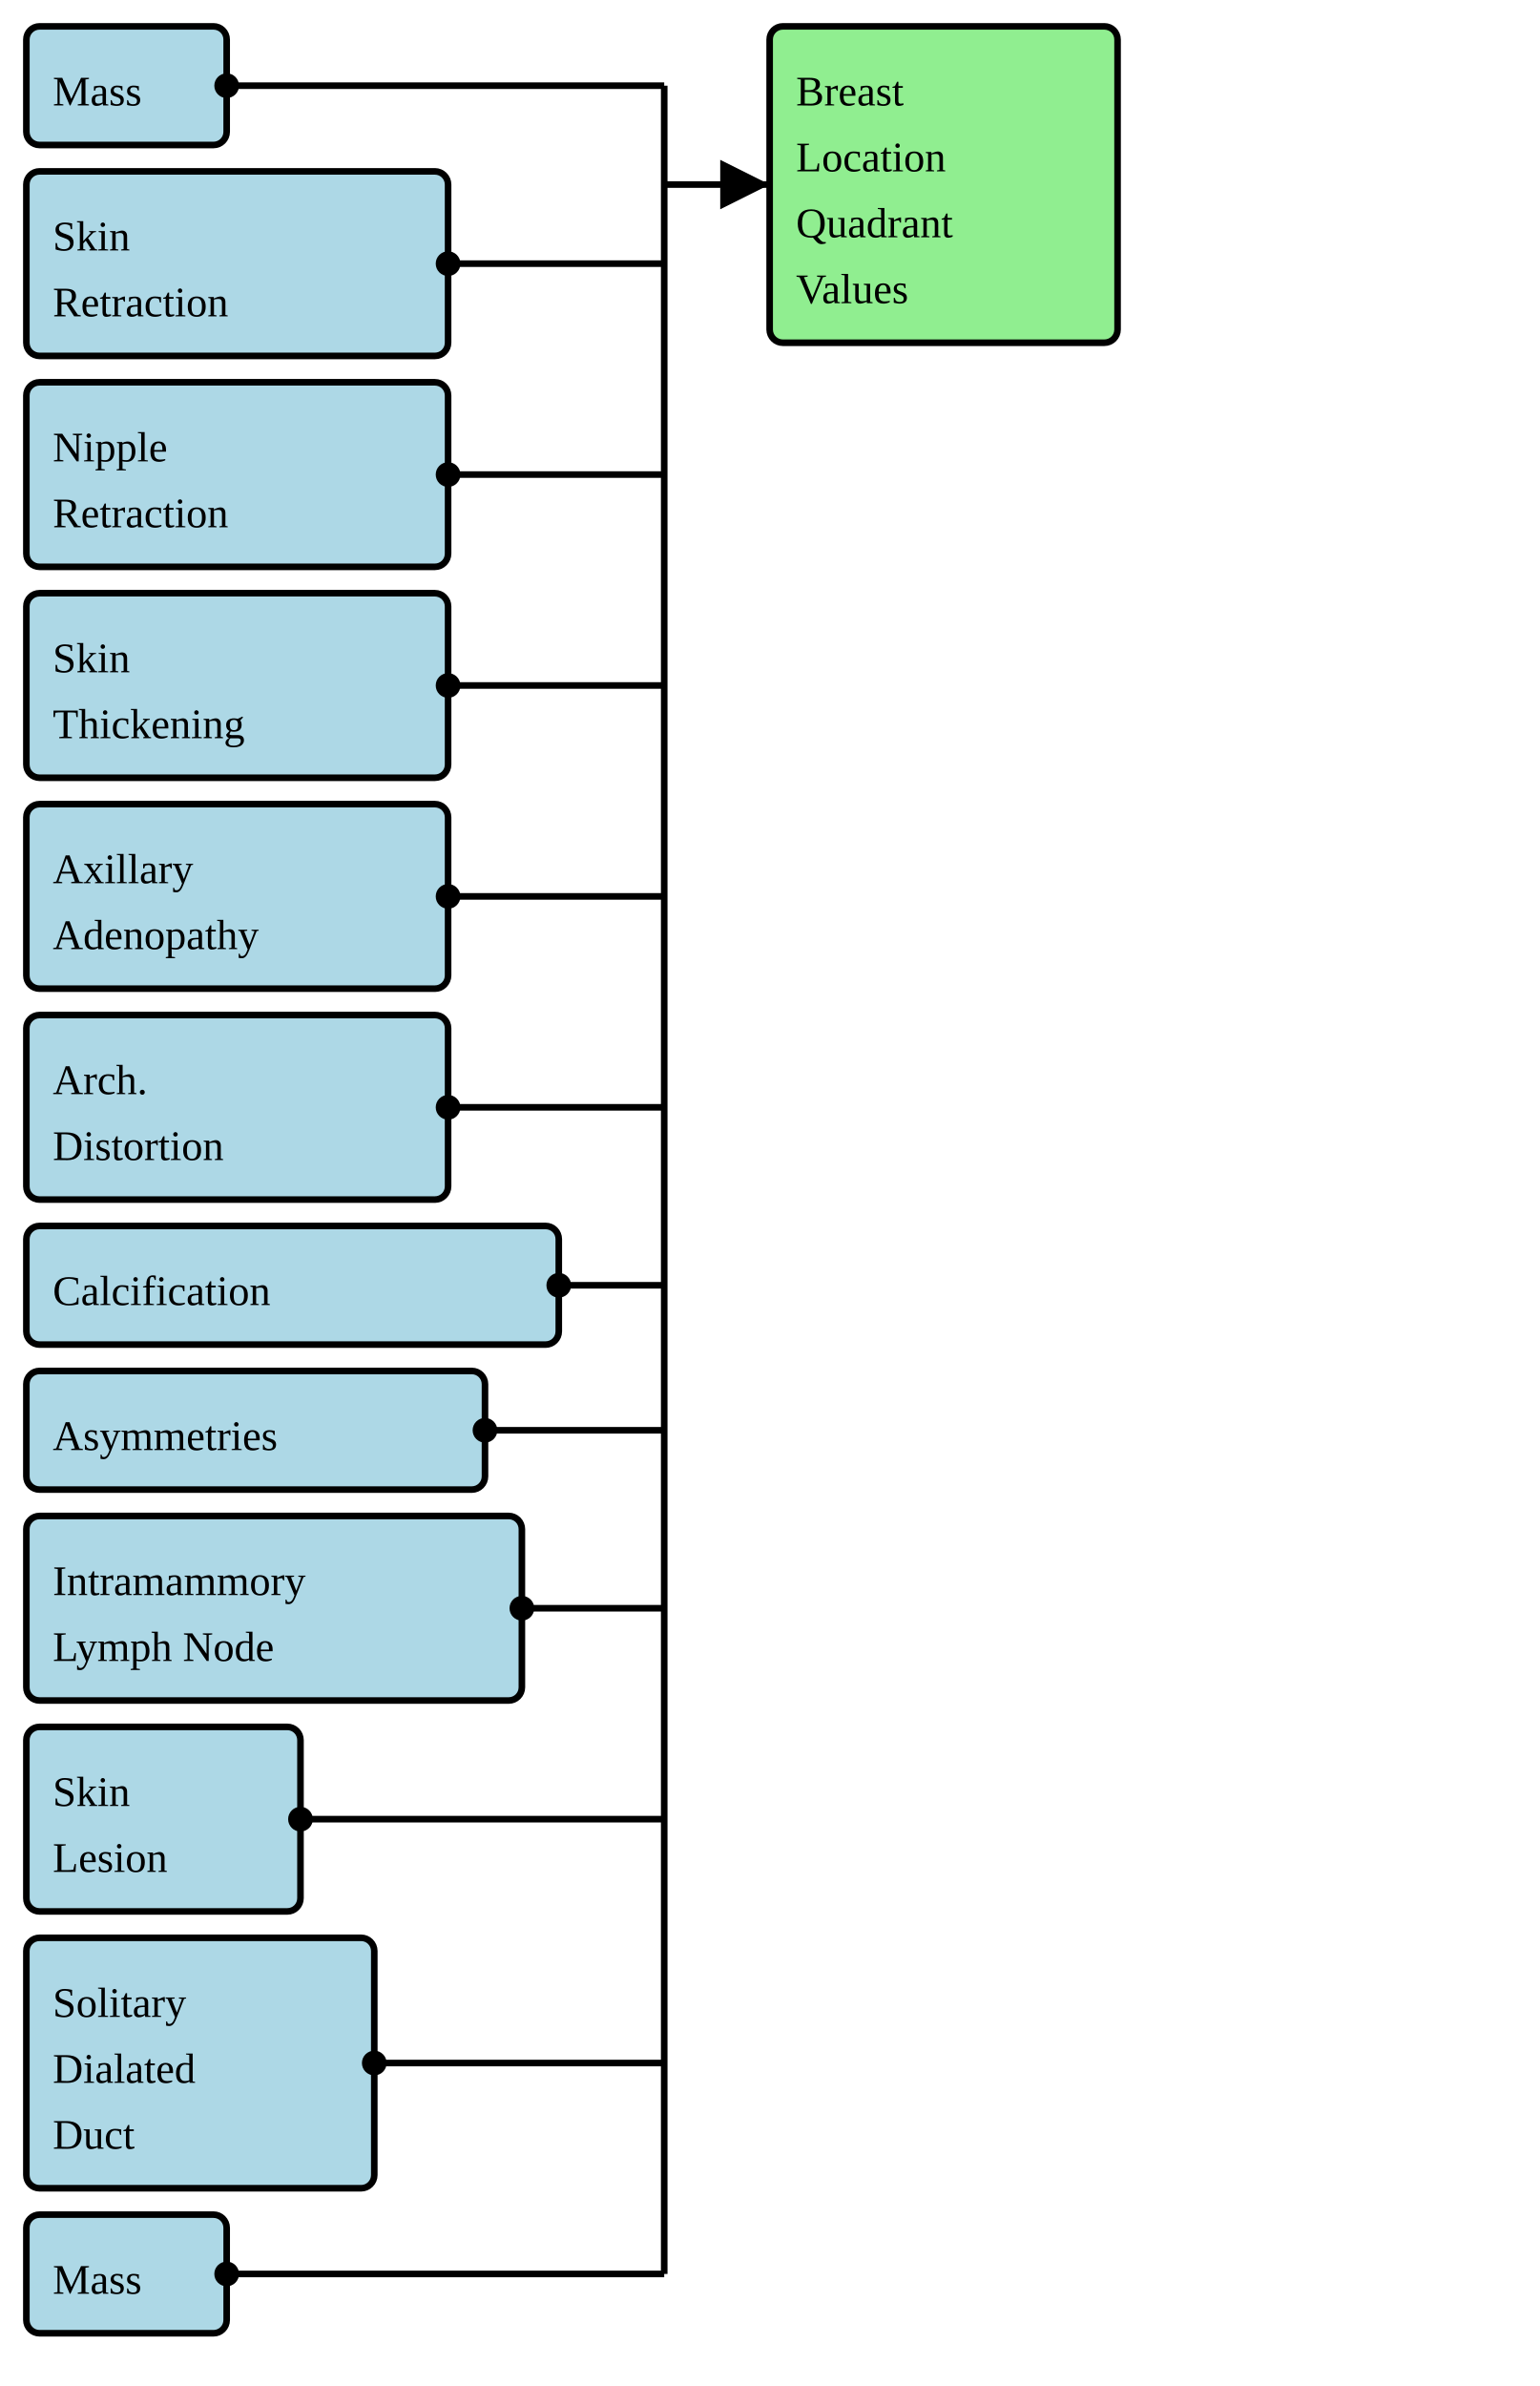
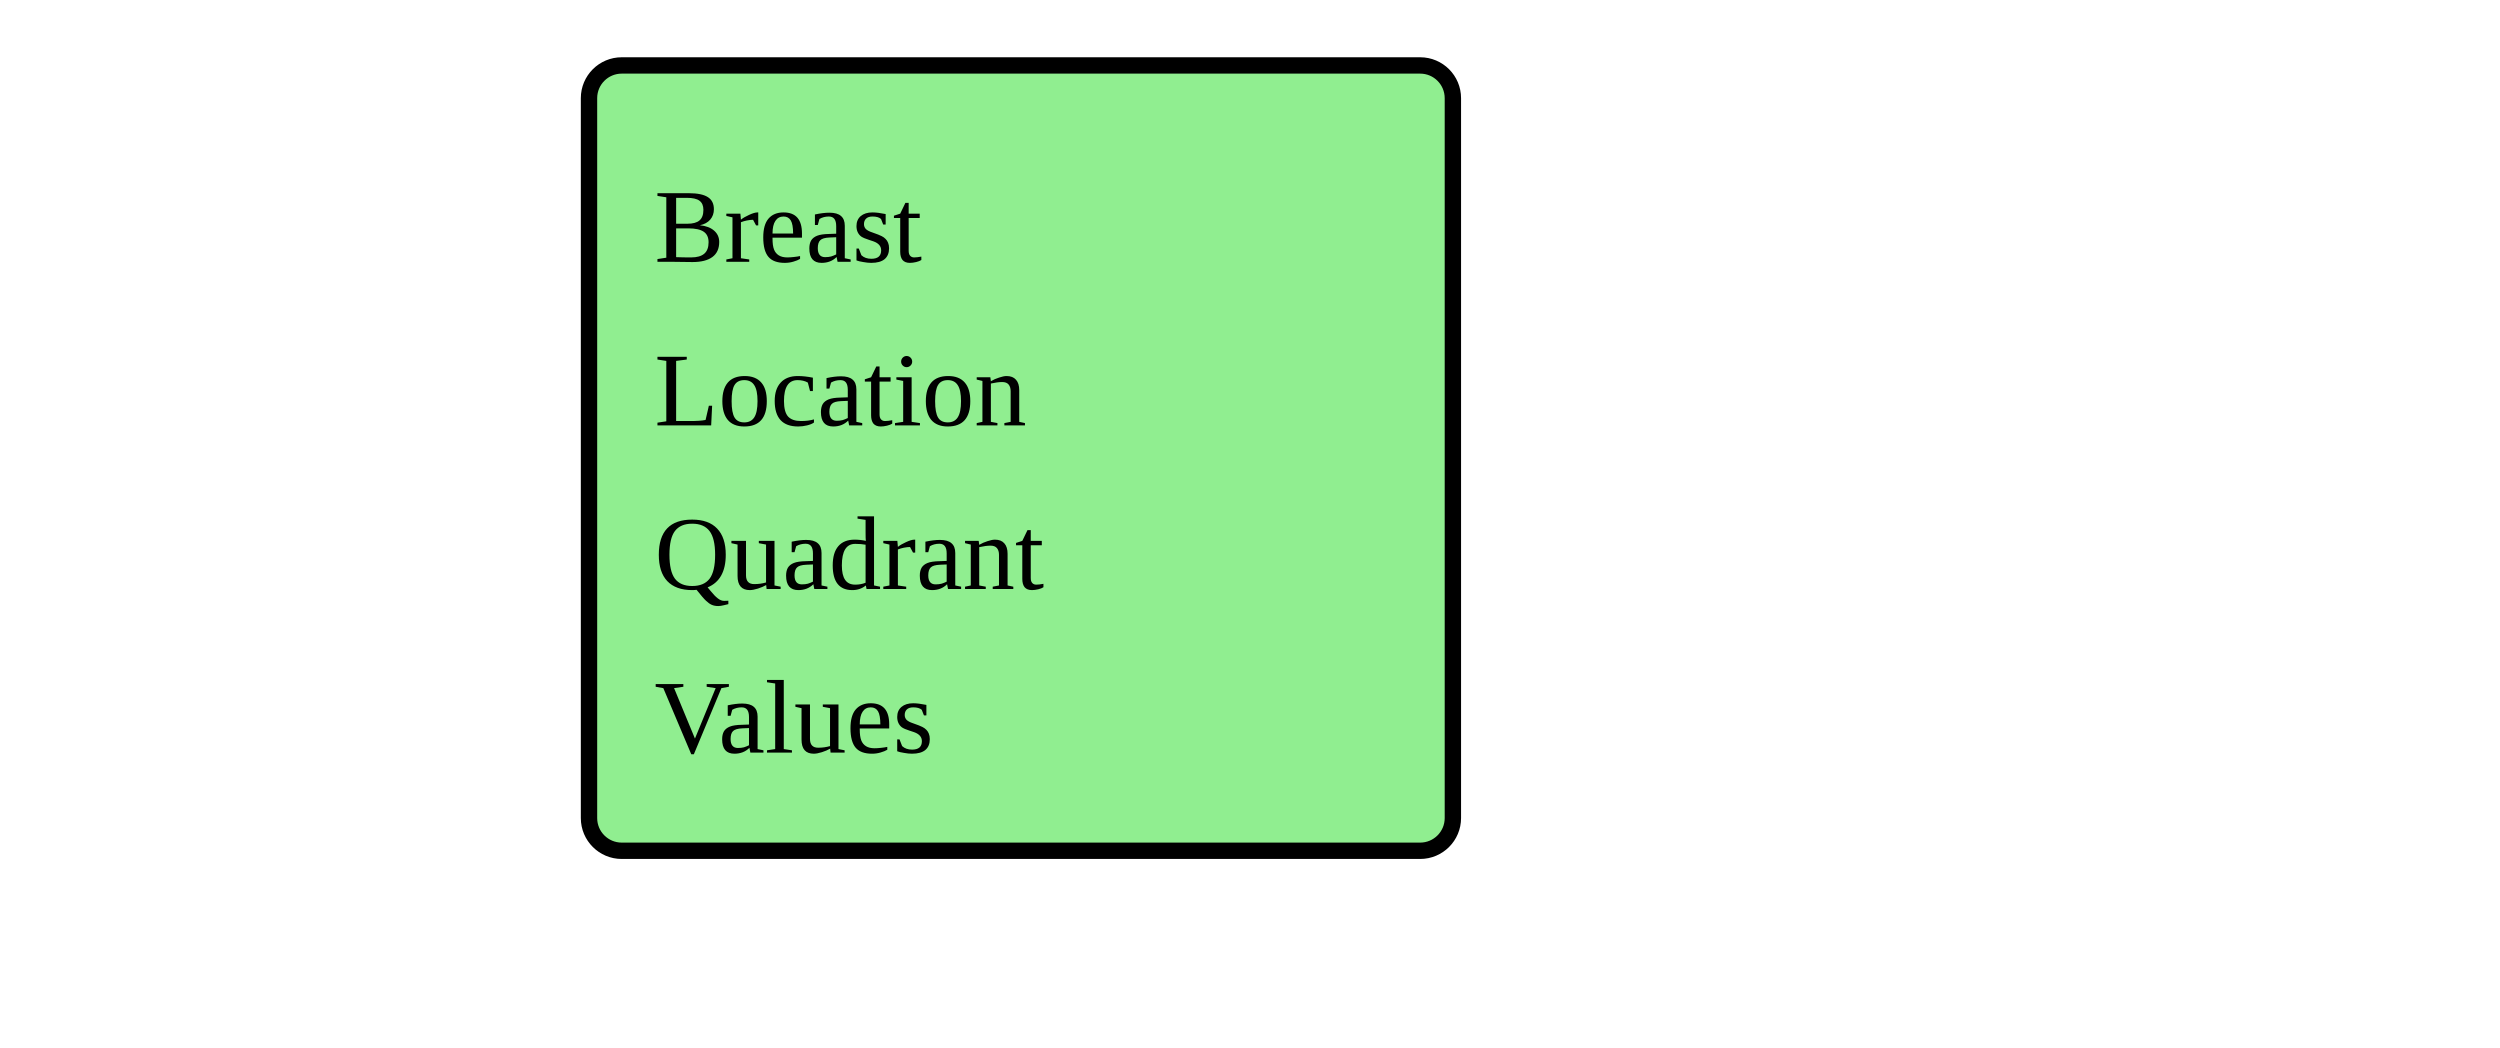
- <svg xmlns="http://www.w3.org/2000/svg" version="1.1" width="438" height="678.75">
+ <svg xmlns="http://www.w3.org/2000/svg" version="1.1" width="286.5" height="120">
  <defs>
    <marker id="arrowStart" markerWidth="3.75" markerHeight="3.75" markerUnits="px" refX="1.875" refY="1.875">
      <circle fill="Black" stroke-width="0" cx="1.875" cy="1.875" r="1.875" />
    </marker>
    <marker id="arrowEnd" markerWidth="7.5" markerHeight="7.5" markerUnits="px" refX="7.5" refY="3.75">
      <polygon fill="Black" stroke-width="0" points="0 0 7.5 3.75 0 7.5" />
    </marker>
  </defs>
+   <g />
  <g>
    <g>
-       <rect fill="LightBlue" stroke="Black" stroke-width="1.875" x="7.5" y="7.5" width="57" height="33.75" rx="3.75" ry="3.75" />
-       <a href="./StructureDefinition-BreastRadMammoMass.html" target="_blank">
-         <text x="15" y="30">Mass</text>
-       </a>
-     </g>
-     <g>
-       <rect fill="LightBlue" stroke="Black" stroke-width="1.875" x="7.5" y="48.75" width="120" height="52.5" rx="3.75" ry="3.75" />
-       <a href="./StructureDefinition-BreastRadMammoSkinRetraction.html" target="_blank">
-         <text x="15" y="71.25">Skin</text>
-       </a>
-       <a href="./StructureDefinition-BreastRadMammoSkinRetraction.html" target="_blank">
-         <text x="15" y="90">Retraction</text>
-       </a>
-     </g>
-     <g>
-       <rect fill="LightBlue" stroke="Black" stroke-width="1.875" x="7.5" y="108.75" width="120" height="52.5" rx="3.75" ry="3.75" />
-       <a href="./StructureDefinition-BreastRadMammoNippleRetraction.html" target="_blank">
-         <text x="15" y="131.25">Nipple</text>
-       </a>
-       <a href="./StructureDefinition-BreastRadMammoNippleRetraction.html" target="_blank">
-         <text x="15" y="150">Retraction</text>
-       </a>
-     </g>
-     <g>
-       <rect fill="LightBlue" stroke="Black" stroke-width="1.875" x="7.5" y="168.75" width="120" height="52.5" rx="3.75" ry="3.75" />
-       <a href="./StructureDefinition-BreastRadMammoSkinThickening.html" target="_blank">
-         <text x="15" y="191.25">Skin</text>
-       </a>
-       <a href="./StructureDefinition-BreastRadMammoSkinThickening.html" target="_blank">
-         <text x="15" y="210">Thickening</text>
-       </a>
-     </g>
-     <g>
-       <rect fill="LightBlue" stroke="Black" stroke-width="1.875" x="7.5" y="228.75" width="120" height="52.5" rx="3.75" ry="3.75" />
-       <a href="./StructureDefinition-BreastRadMammoAxillaryAdenopathy.html" target="_blank">
-         <text x="15" y="251.25">Axillary</text>
-       </a>
-       <a href="./StructureDefinition-BreastRadMammoAxillaryAdenopathy.html" target="_blank">
-         <text x="15" y="270">Adenopathy</text>
-       </a>
-     </g>
-     <g>
-       <rect fill="LightBlue" stroke="Black" stroke-width="1.875" x="7.5" y="288.75" width="120" height="52.5" rx="3.75" ry="3.75" />
-       <a href="./StructureDefinition-BreastRadMammoArchitecturalDistortion.html" target="_blank">
-         <text x="15" y="311.25">Arch.</text>
-       </a>
-       <a href="./StructureDefinition-BreastRadMammoArchitecturalDistortion.html" target="_blank">
-         <text x="15" y="330">Distortion</text>
-       </a>
-     </g>
-     <g>
-       <rect fill="LightBlue" stroke="Black" stroke-width="1.875" x="7.5" y="348.75" width="151.5" height="33.75" rx="3.75" ry="3.75" />
-       <a href="./StructureDefinition-BreastRadMammoCalcification.html" target="_blank">
-         <text x="15" y="371.25">Calcification</text>
-       </a>
-     </g>
-     <g>
-       <rect fill="LightBlue" stroke="Black" stroke-width="1.875" x="7.5" y="390" width="130.5" height="33.75" rx="3.75" ry="3.75" />
-       <a href="./StructureDefinition-BreastRadMammoAsymmetries.html" target="_blank">
-         <text x="15" y="412.5">Asymmetries</text>
-       </a>
-     </g>
-     <g>
-       <rect fill="LightBlue" stroke="Black" stroke-width="1.875" x="7.5" y="431.25" width="141" height="52.5" rx="3.75" ry="3.75" />
-       <a href="./StructureDefinition-BreastRadMammoIntramammaryLymphNode.html" target="_blank">
-         <text x="15" y="453.75">Intramammory</text>
-       </a>
-       <a href="./StructureDefinition-BreastRadMammoIntramammaryLymphNode.html" target="_blank">
-         <text x="15" y="472.5">Lymph Node</text>
-       </a>
-     </g>
-     <g>
-       <rect fill="LightBlue" stroke="Black" stroke-width="1.875" x="7.5" y="491.25" width="78" height="52.5" rx="3.75" ry="3.75" />
-       <a href="./StructureDefinition-BreastRadMammoSkinLesion.html" target="_blank">
-         <text x="15" y="513.75">Skin</text>
-       </a>
-       <a href="./StructureDefinition-BreastRadMammoSkinLesion.html" target="_blank">
-         <text x="15" y="532.5">Lesion</text>
-       </a>
-     </g>
-     <g>
-       <rect fill="LightBlue" stroke="Black" stroke-width="1.875" x="7.5" y="551.25" width="99" height="71.25" rx="3.75" ry="3.75" />
-       <a href="./StructureDefinition-BreastRadMammoSolitaryDilatedDuct.html" target="_blank">
-         <text x="15" y="573.75">Solitary</text>
-       </a>
-       <a href="./StructureDefinition-BreastRadMammoSolitaryDilatedDuct.html" target="_blank">
-         <text x="15" y="592.5">Dialated</text>
-       </a>
-       <a href="./StructureDefinition-BreastRadMammoSolitaryDilatedDuct.html" target="_blank">
-         <text x="15" y="611.25">Duct</text>
-       </a>
-     </g>
-     <g>
-       <rect fill="LightBlue" stroke="Black" stroke-width="1.875" x="7.5" y="630" width="57" height="33.75" rx="3.75" ry="3.75" />
-       <a href="./StructureDefinition-BreastRadUSMass.html" target="_blank">
-         <text x="15" y="652.5">Mass</text>
-       </a>
-     </g>
-     <line stroke="Black" stroke-width="1.875" marker-end="url(#arrowEnd)" x1="189" y1="52.5" x2="219" y2="52.5" />
-     <line stroke="Black" stroke-width="1.875" marker-start="url(#arrowStart)" x1="64.5" y1="24.375" x2="189" y2="24.375" />
-     <line stroke="Black" stroke-width="1.875" marker-start="url(#arrowStart)" x1="127.5" y1="75" x2="189" y2="75" />
-     <line stroke="Black" stroke-width="1.875" marker-start="url(#arrowStart)" x1="127.5" y1="135" x2="189" y2="135" />
-     <line stroke="Black" stroke-width="1.875" marker-start="url(#arrowStart)" x1="127.5" y1="195" x2="189" y2="195" />
-     <line stroke="Black" stroke-width="1.875" marker-start="url(#arrowStart)" x1="127.5" y1="255" x2="189" y2="255" />
-     <line stroke="Black" stroke-width="1.875" marker-start="url(#arrowStart)" x1="127.5" y1="315" x2="189" y2="315" />
-     <line stroke="Black" stroke-width="1.875" marker-start="url(#arrowStart)" x1="159" y1="365.625" x2="189" y2="365.625" />
-     <line stroke="Black" stroke-width="1.875" marker-start="url(#arrowStart)" x1="138" y1="406.875" x2="189" y2="406.875" />
-     <line stroke="Black" stroke-width="1.875" marker-start="url(#arrowStart)" x1="148.5" y1="457.5" x2="189" y2="457.5" />
-     <line stroke="Black" stroke-width="1.875" marker-start="url(#arrowStart)" x1="85.5" y1="517.5" x2="189" y2="517.5" />
-     <line stroke="Black" stroke-width="1.875" marker-start="url(#arrowStart)" x1="106.5" y1="586.875" x2="189" y2="586.875" />
-     <line stroke="Black" stroke-width="1.875" marker-start="url(#arrowStart)" x1="64.5" y1="646.875" x2="189" y2="646.875" />
-     <line stroke="Black" stroke-width="1.875" x1="189" y1="24.375" x2="189" y2="646.875" />
-   </g>
-   <g>
-     <g>
-       <rect fill="LightGreen" stroke="Black" stroke-width="1.875" x="219" y="7.5" width="99" height="90" rx="3.75" ry="3.75" />
-       <text x="226.5" y="30">Breast</text>
-       <text x="226.5" y="48.75">Location</text>
-       <text x="226.5" y="67.5">Quadrant</text>
-       <text x="226.5" y="86.25">Values</text>
+       <rect fill="LightGreen" stroke="Black" stroke-width="1.875" x="67.5" y="7.5" width="99" height="90" rx="3.75" ry="3.75" />
+       <text x="75" y="30">Breast</text>
+       <text x="75" y="48.75">Location</text>
+       <text x="75" y="67.5">Quadrant</text>
+       <text x="75" y="86.25">Values</text>
    </g>
  </g>
  <g />
</svg>
